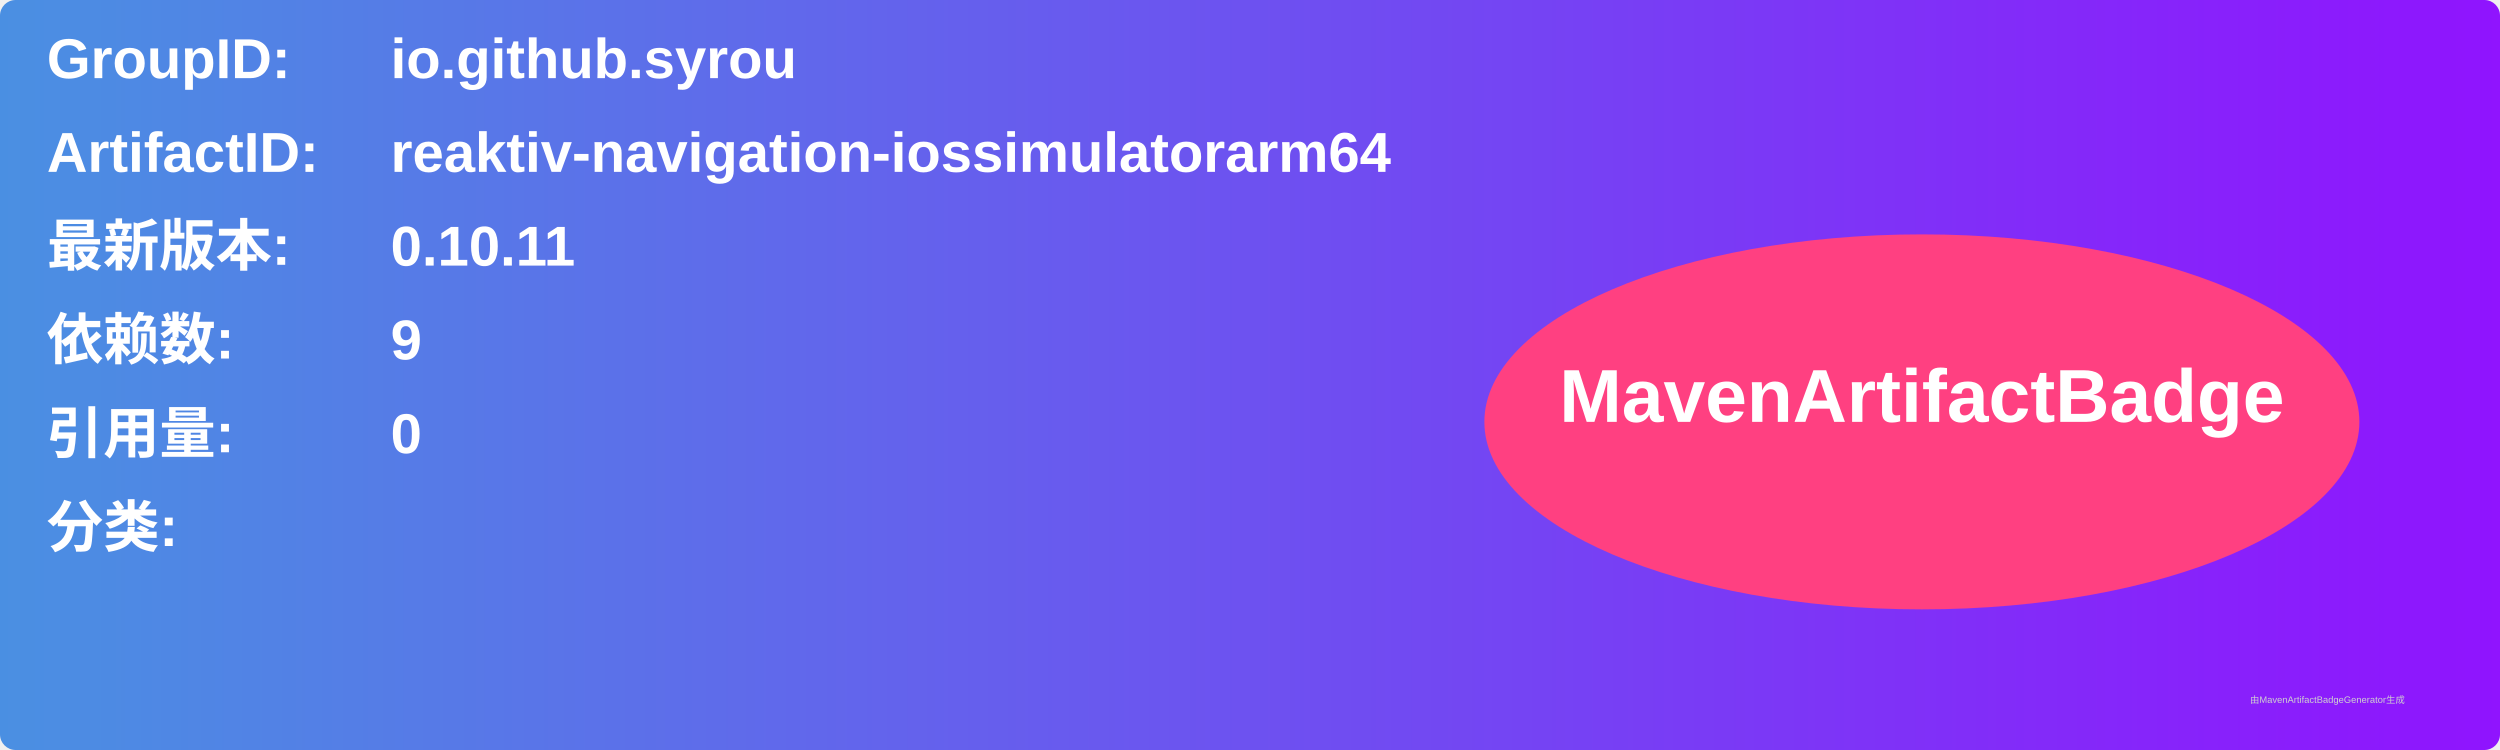
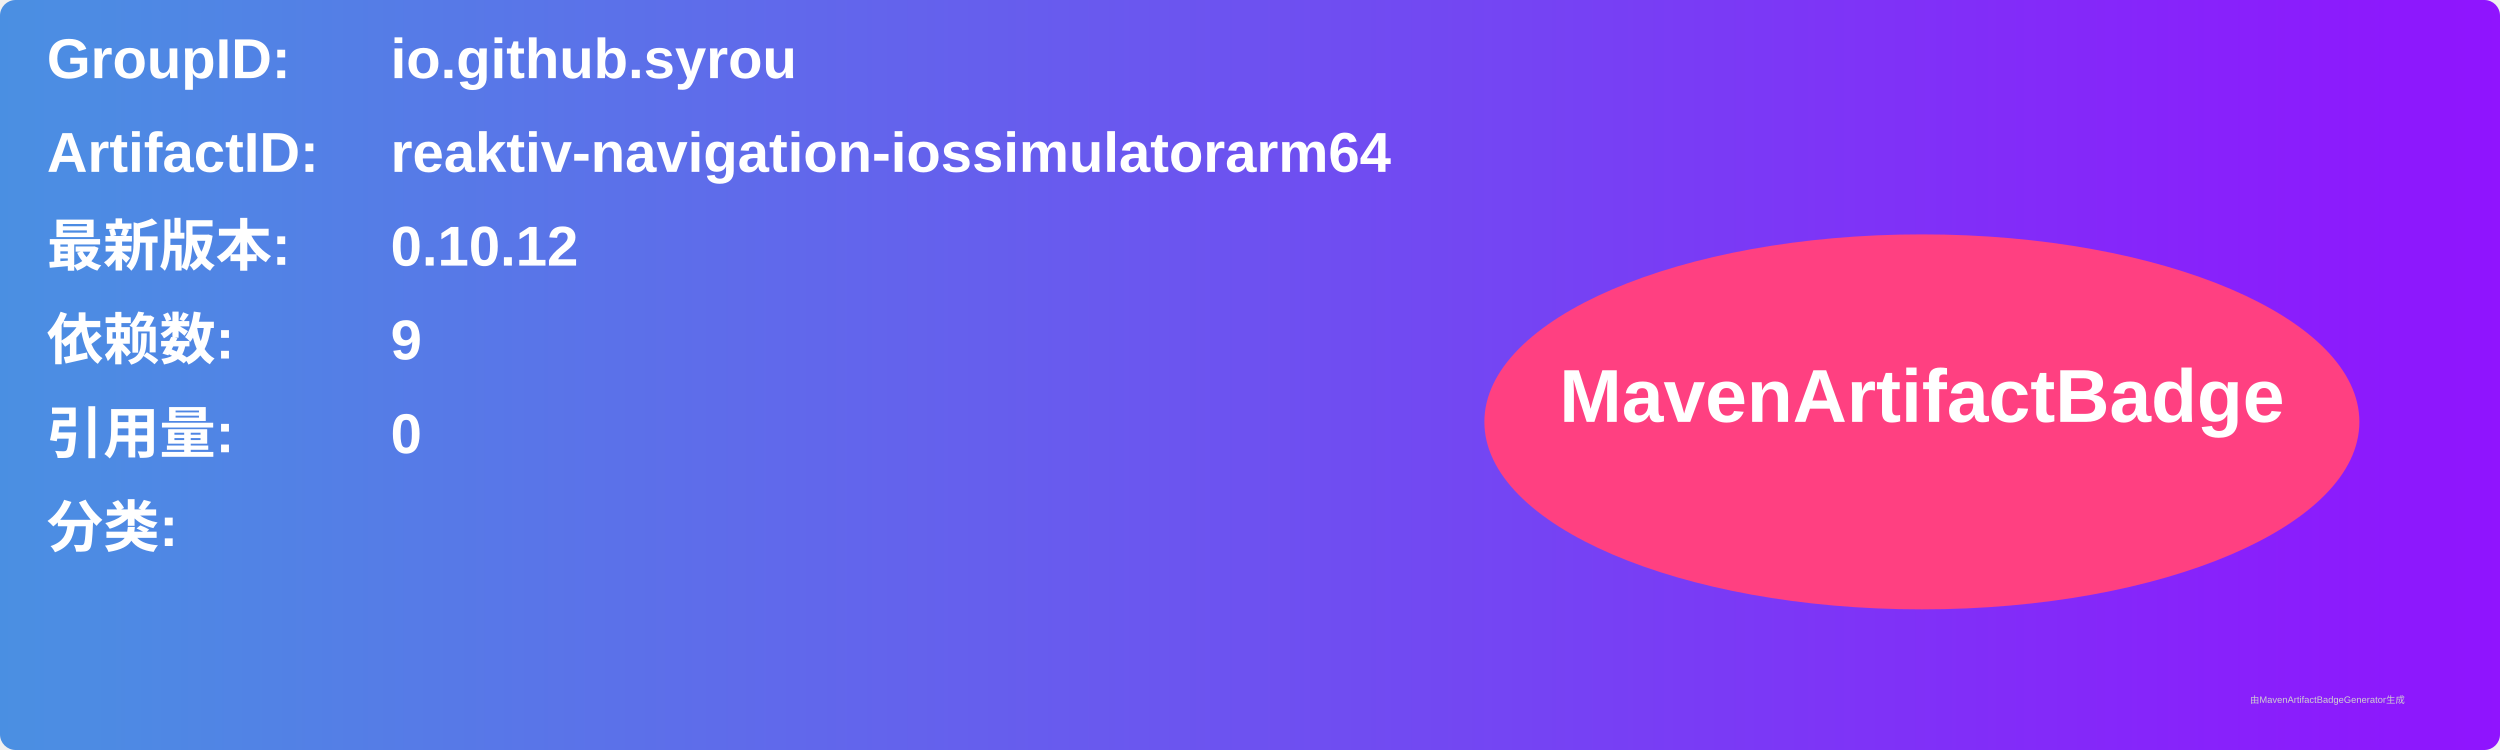
<svg xmlns="http://www.w3.org/2000/svg" width="800" height="240" viewBox="0 0 800 240">
  <linearGradient id="grad" x1="0%" y1="0%" x2="100%" y2="0%">
    <stop offset="0%" stop-color="#4a90e2" />
    <stop offset="100%" stop-color="#9013fe" />
  </linearGradient>
  <rect width="100%" height="100%" rx="5" ry="5" fill="url(#grad)" />
  <g transform="translate(15, 15)">
    <text x="0" y="10" font-family="Arial" font-size="18" fill="white" font-weight="bold" width="260">GroupID:</text>
    <text x="110" y="10" font-family="Arial" font-size="18" fill="white" font-weight="bold" width="460">io.github.syrou</text>
    <text x="0" y="40" font-family="Arial" font-size="18" fill="white" font-weight="bold" width="260">ArtifactID:</text>
    <text x="110" y="40" font-family="Arial" font-size="18" fill="white" font-weight="bold" width="460">reaktiv-navigation-iossimulatorarm64</text>
    <text x="0" y="70" font-family="Arial" font-size="18" fill="white" font-weight="bold">最新版本:</text>
    <text x="110" y="70" font-family="Arial" font-size="18" fill="white" font-weight="bold">
-       <tspan font-weight="bold">0.10.11</tspan>
+       <tspan font-weight="bold">0.10.12</tspan>
    </text>
    <text x="0" y="100" font-family="Arial" font-size="18" fill="white" font-weight="bold">依赖数: </text>
    <text x="110" y="100" font-family="Arial" font-size="18" fill="white">
      <tspan font-weight="bold">9</tspan>
    </text>
    <text x="0" y="130" font-family="Arial" font-size="18" fill="white" font-weight="bold">引用量: </text>
    <text x="110" y="130" font-family="Arial" font-size="18" fill="white">
      <tspan font-weight="bold">0</tspan>
    </text>
    <text x="0" y="160" font-family="Arial" font-size="18" fill="white" font-weight="bold">分类:</text>
    <text x="10" y="190" font-family="Arial" font-size="10" fill="white">
      <tspan font-weight="bold" />
    </text>
    <ellipse cx="600" cy="120" rx="140" ry="60" fill="#ff4081" />
    <text x="600" y="120" text-anchor="middle" font-family="Arial" font-size="24" fill="white" font-weight="bold">MavenArtifactBadge</text>
  </g>
  <text x="720" y="225" font-family="Arial" font-size="3" fill="#d0d0d0">由MavenArtifactBadgeGenerator生成</text>
</svg>
